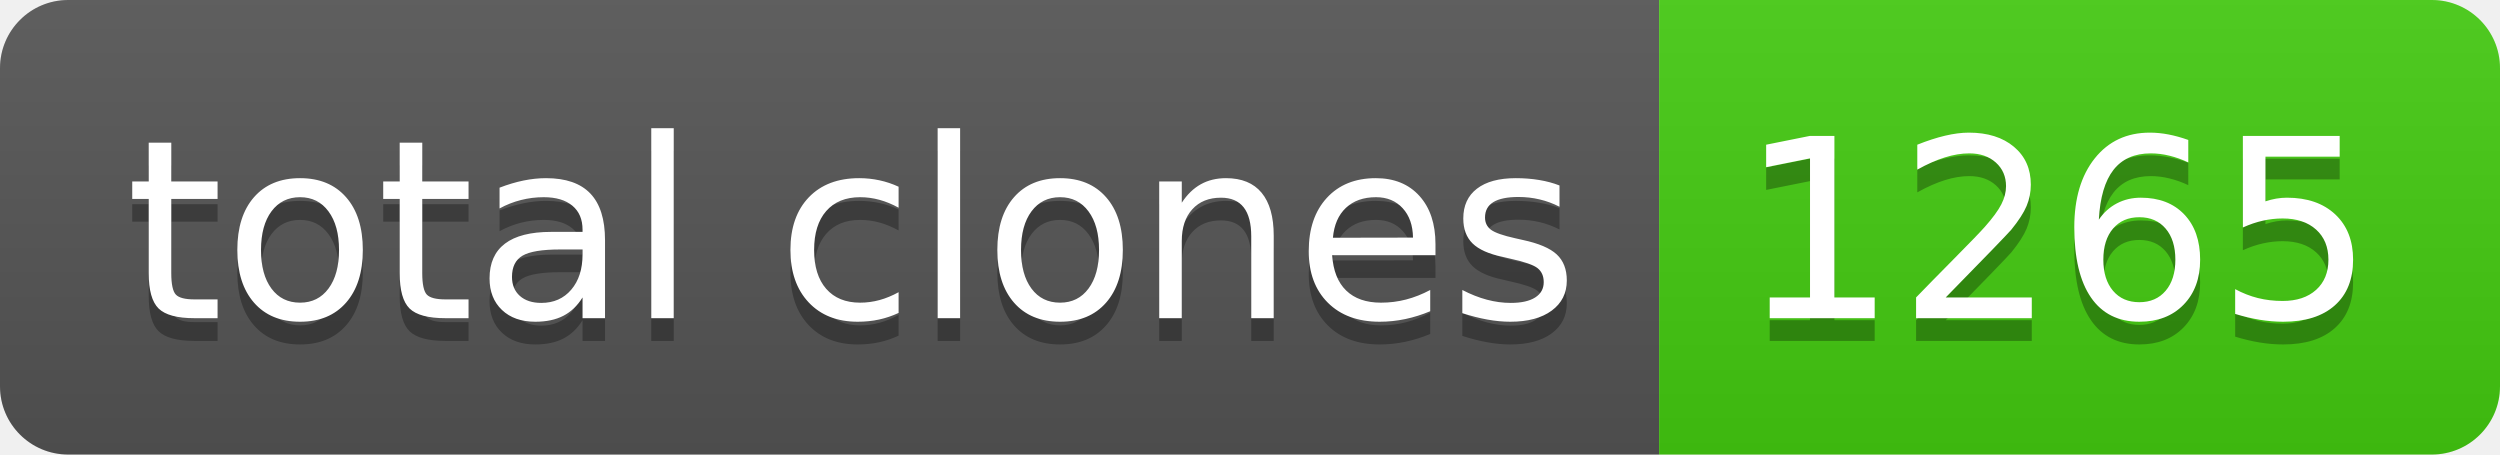
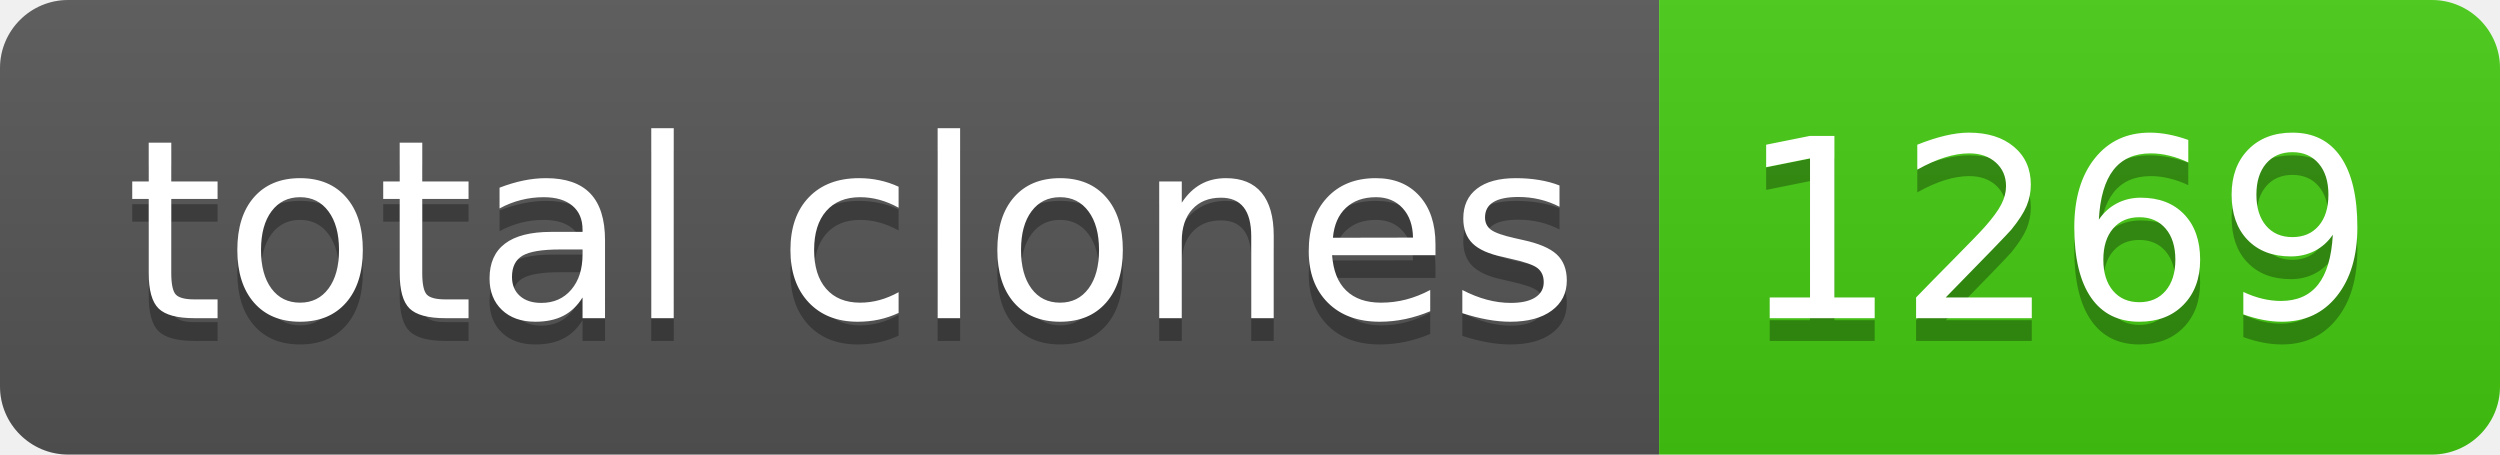
- <svg xmlns="http://www.w3.org/2000/svg" width="110" height="20" role="img" aria-label="total clones: 1265">
+ <svg xmlns="http://www.w3.org/2000/svg" width="110" height="20" role="img" aria-label="total clones: 1269">
  <linearGradient id="s" x2="0" y2="100%">
    <stop offset="0" stop-color="#bbb" stop-opacity=".1" />
    <stop offset="1" stop-opacity=".1" />
  </linearGradient>
  <clipPath id="r">
    <rect width="110" height="20" rx="3" fill="#fff" />
  </clipPath>
  <g clip-path="url(#r)">
    <rect width="73" height="20" fill="#555" />
    <rect x="73" width="37" height="20" fill="#4c1" />
    <rect width="110" height="20" fill="url(#s)" />
  </g>
  <g fill="#fff" text-anchor="middle" font-family="Verdana,Geneva,DejaVu Sans,sans-serif" text-rendering="geometricPrecision" font-size="110">
    <text aria-hidden="true" x="375" y="150" fill="#010101" fill-opacity=".3" transform="scale(.1)" textLength="630">total clones</text>
    <text x="375" y="140" transform="scale(.1)" fill="#fff" textLength="630">total clones</text>
-     <text aria-hidden="true" x="905" y="150" fill="#010101" fill-opacity=".3" transform="scale(.1)" textLength="270">1265</text>
-     <text x="905" y="140" transform="scale(.1)" fill="#fff" textLength="270">1265</text>
+     <text aria-hidden="true" x="905" y="150" fill="#010101" fill-opacity=".3" transform="scale(.1)" textLength="270">1269</text>
+     <text x="905" y="140" transform="scale(.1)" fill="#fff" textLength="270">1269</text>
  </g>
</svg>
